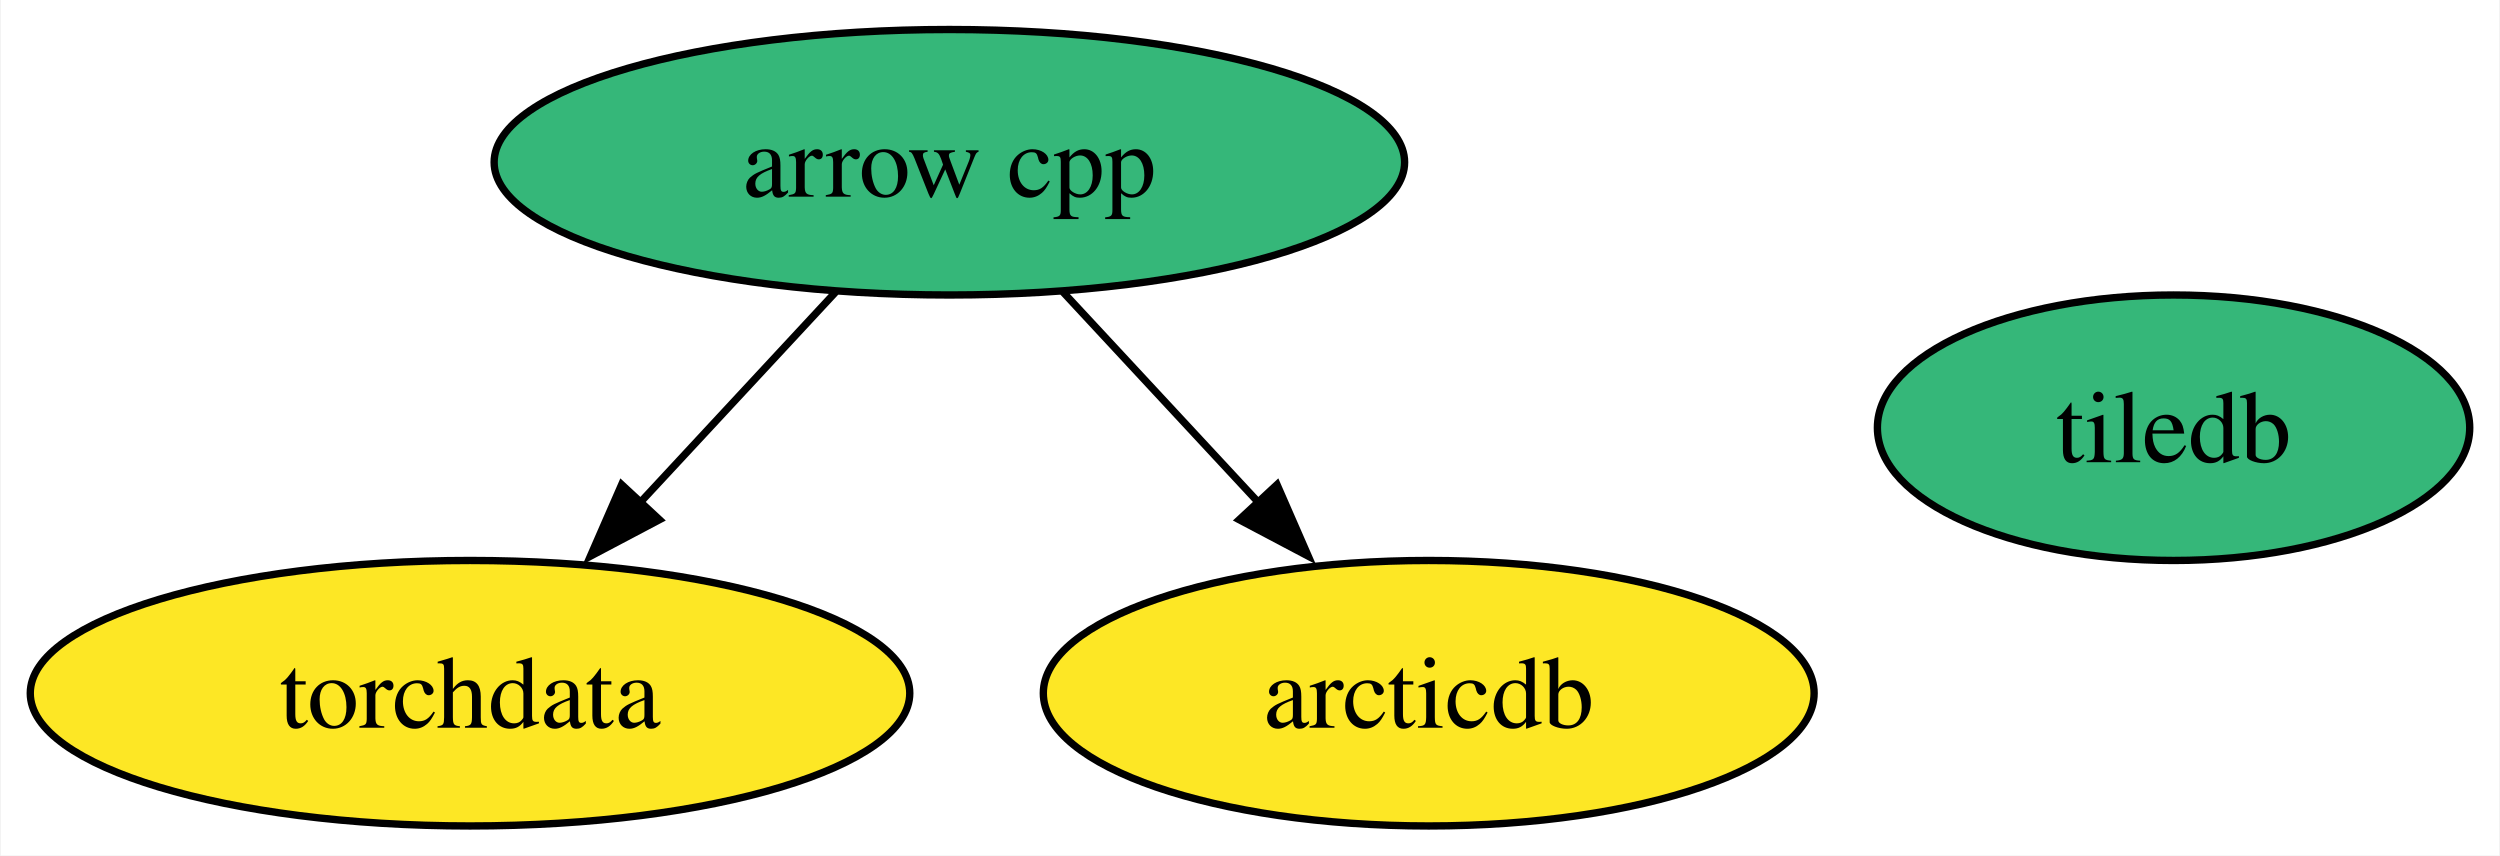
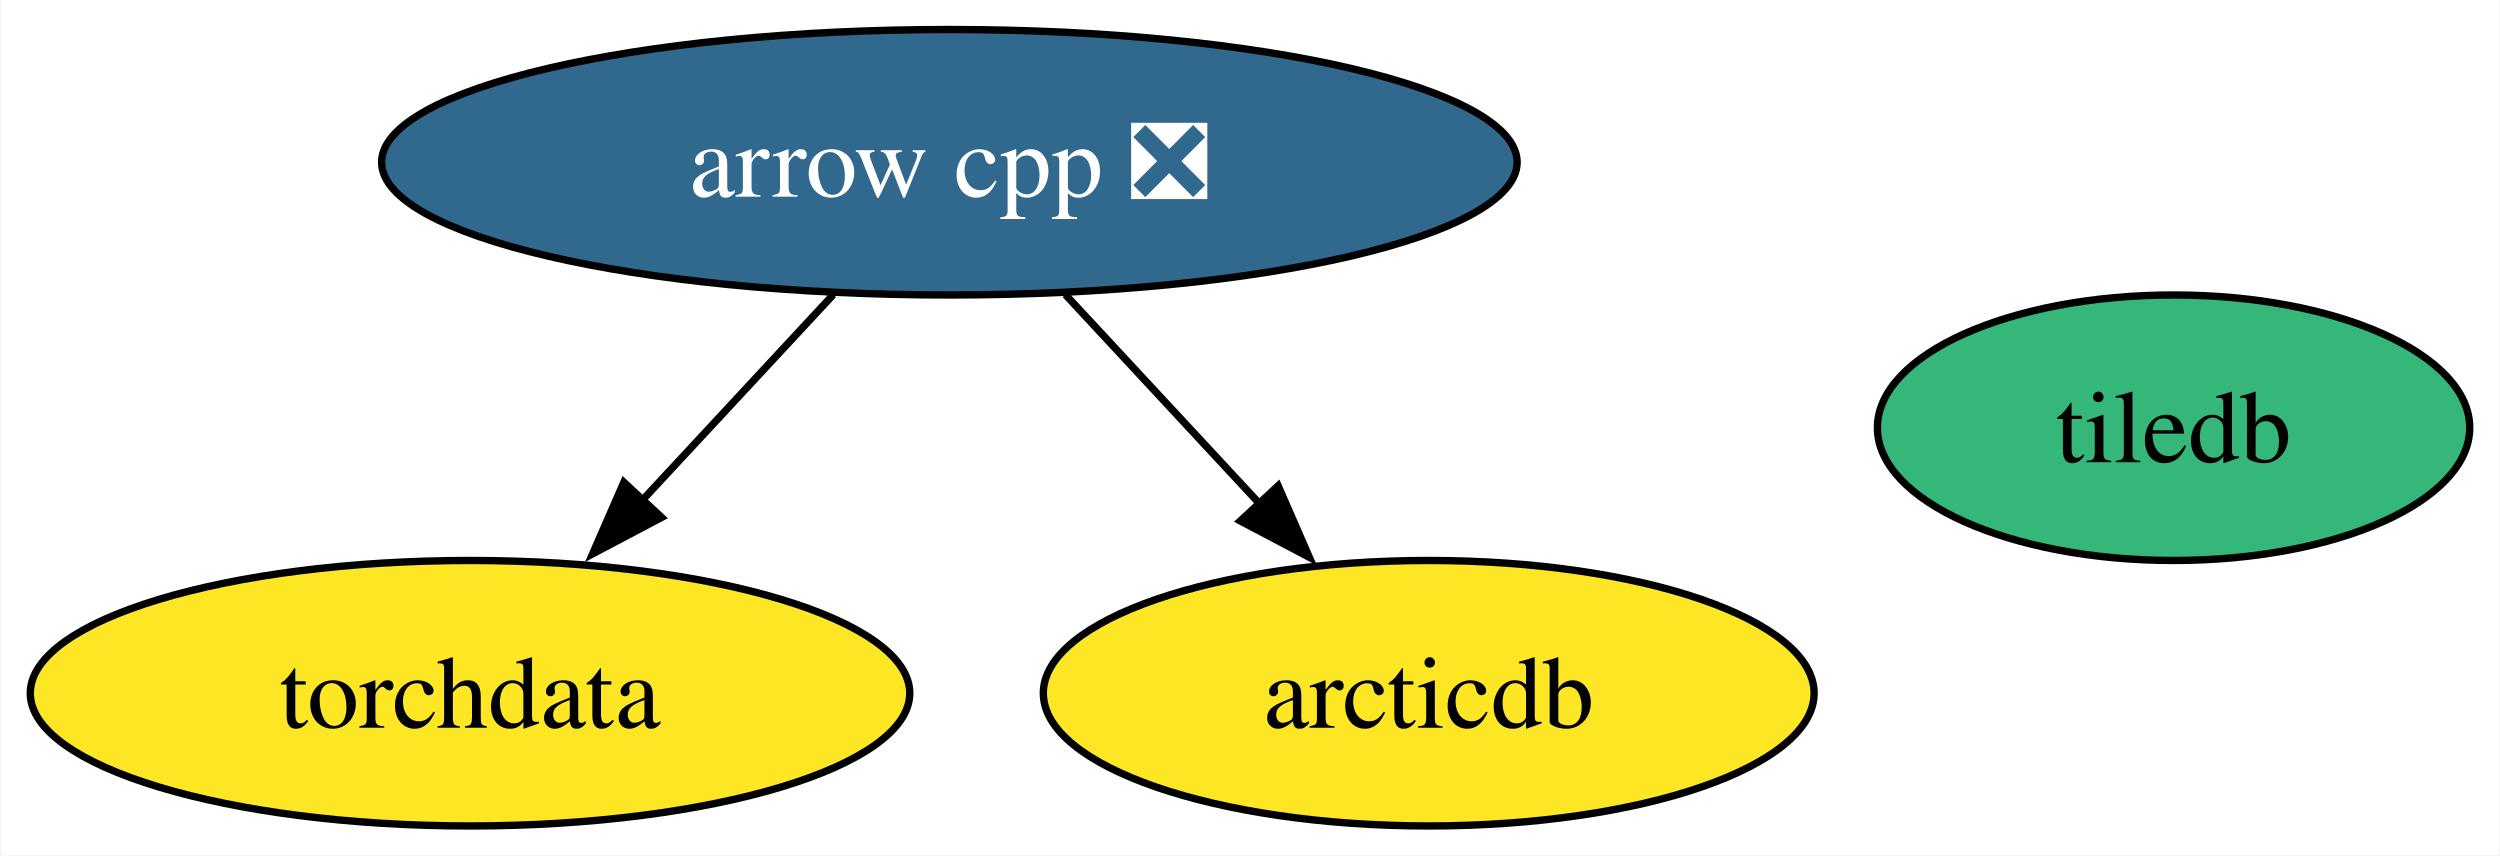
<svg xmlns="http://www.w3.org/2000/svg" xmlns:xlink="http://www.w3.org/1999/xlink" width="339pt" height="116pt" viewBox="0.00 0.00 338.79 116.00">
  <g id="graph0" class="graph" transform="scale(1 1) rotate(0) translate(4 112)">
    <polygon fill="white" stroke="none" points="-4,4 -4,-112 334.79,-112 334.79,4 -4,4" />
    <g id="node1" class="node">
      <g id="a_node1">
-         <a xlink:href="https://github.com/conda-forge/arrow-cpp-feedstock" xlink:title="arrow cpp">
-           <ellipse fill="#35b779" stroke="black" cx="124.63" cy="-90" rx="61.73" ry="18" />
-           <text text-anchor="middle" x="124.63" y="-85.33" font-family="Times,serif" font-size="14.00">arrow cpp</text>
+         <a xlink:href="https://github.com/conda-forge/arrow-cpp-feedstock/pull/1414" xlink:title="arrow cpp ❎">
+           <ellipse fill="#31688e" stroke="black" cx="124.63" cy="-90" rx="76.99" ry="18" />
+           <text text-anchor="middle" x="124.63" y="-85.33" font-family="Times,serif" font-size="14.00" fill="white">arrow cpp ❎</text>
        </a>
      </g>
    </g>
    <g id="node3" class="node">
      <g id="a_node3">
        <a xlink:href="https://github.com/conda-forge/torchdata-feedstock" xlink:title="torchdata">
          <ellipse fill="#fde725" stroke="black" cx="59.63" cy="-18" rx="59.63" ry="18" />
          <text text-anchor="middle" x="59.63" y="-13.32" font-family="Times,serif" font-size="14.00">torchdata</text>
        </a>
      </g>
    </g>
    <g id="edge2" class="edge">
-       <path fill="none" stroke="black" d="M109.22,-72.41C101.29,-63.87 91.46,-53.28 82.64,-43.79" />
-       <polygon fill="black" stroke="black" points="85.32,-41.53 75.95,-36.58 80.19,-46.29 85.32,-41.53" />
+       <path fill="none" stroke="black" d="M108.89,-72.05C101.07,-63.63 91.46,-53.28 82.81,-43.97" />
+       <polygon fill="black" stroke="black" points="85.61,-41.84 76.25,-36.9 80.49,-46.61 85.61,-41.84" />
    </g>
    <g id="node4" class="node">
      <g id="a_node4">
        <a xlink:href="https://github.com/conda-forge/arcticdb-feedstock" xlink:title="arcticdb">
          <ellipse fill="#fde725" stroke="black" cx="189.63" cy="-18" rx="52.26" ry="18" />
          <text text-anchor="middle" x="189.63" y="-13.32" font-family="Times,serif" font-size="14.00">arcticdb</text>
        </a>
      </g>
    </g>
    <g id="edge1" class="edge">
-       <path fill="none" stroke="black" d="M140.03,-72.41C147.96,-63.87 157.8,-53.28 166.61,-43.79" />
-       <polygon fill="black" stroke="black" points="169.06,-46.29 173.3,-36.58 163.93,-41.53 169.06,-46.29" />
+       <path fill="none" stroke="black" d="M140.36,-72.05C148.3,-63.5 158.08,-52.97 166.82,-43.56" />
+       <polygon fill="black" stroke="black" points="169.21,-46.13 173.45,-36.42 164.08,-41.36 169.21,-46.13" />
    </g>
    <g id="node2" class="node">
      <g id="a_node2">
        <a xlink:href="https://github.com/conda-forge/tiledb-feedstock" xlink:title="tiledb">
          <ellipse fill="#35b779" stroke="black" cx="290.63" cy="-54" rx="40.16" ry="18" />
          <text text-anchor="middle" x="290.63" y="-49.33" font-family="Times,serif" font-size="14.00">tiledb</text>
        </a>
      </g>
    </g>
  </g>
</svg>
